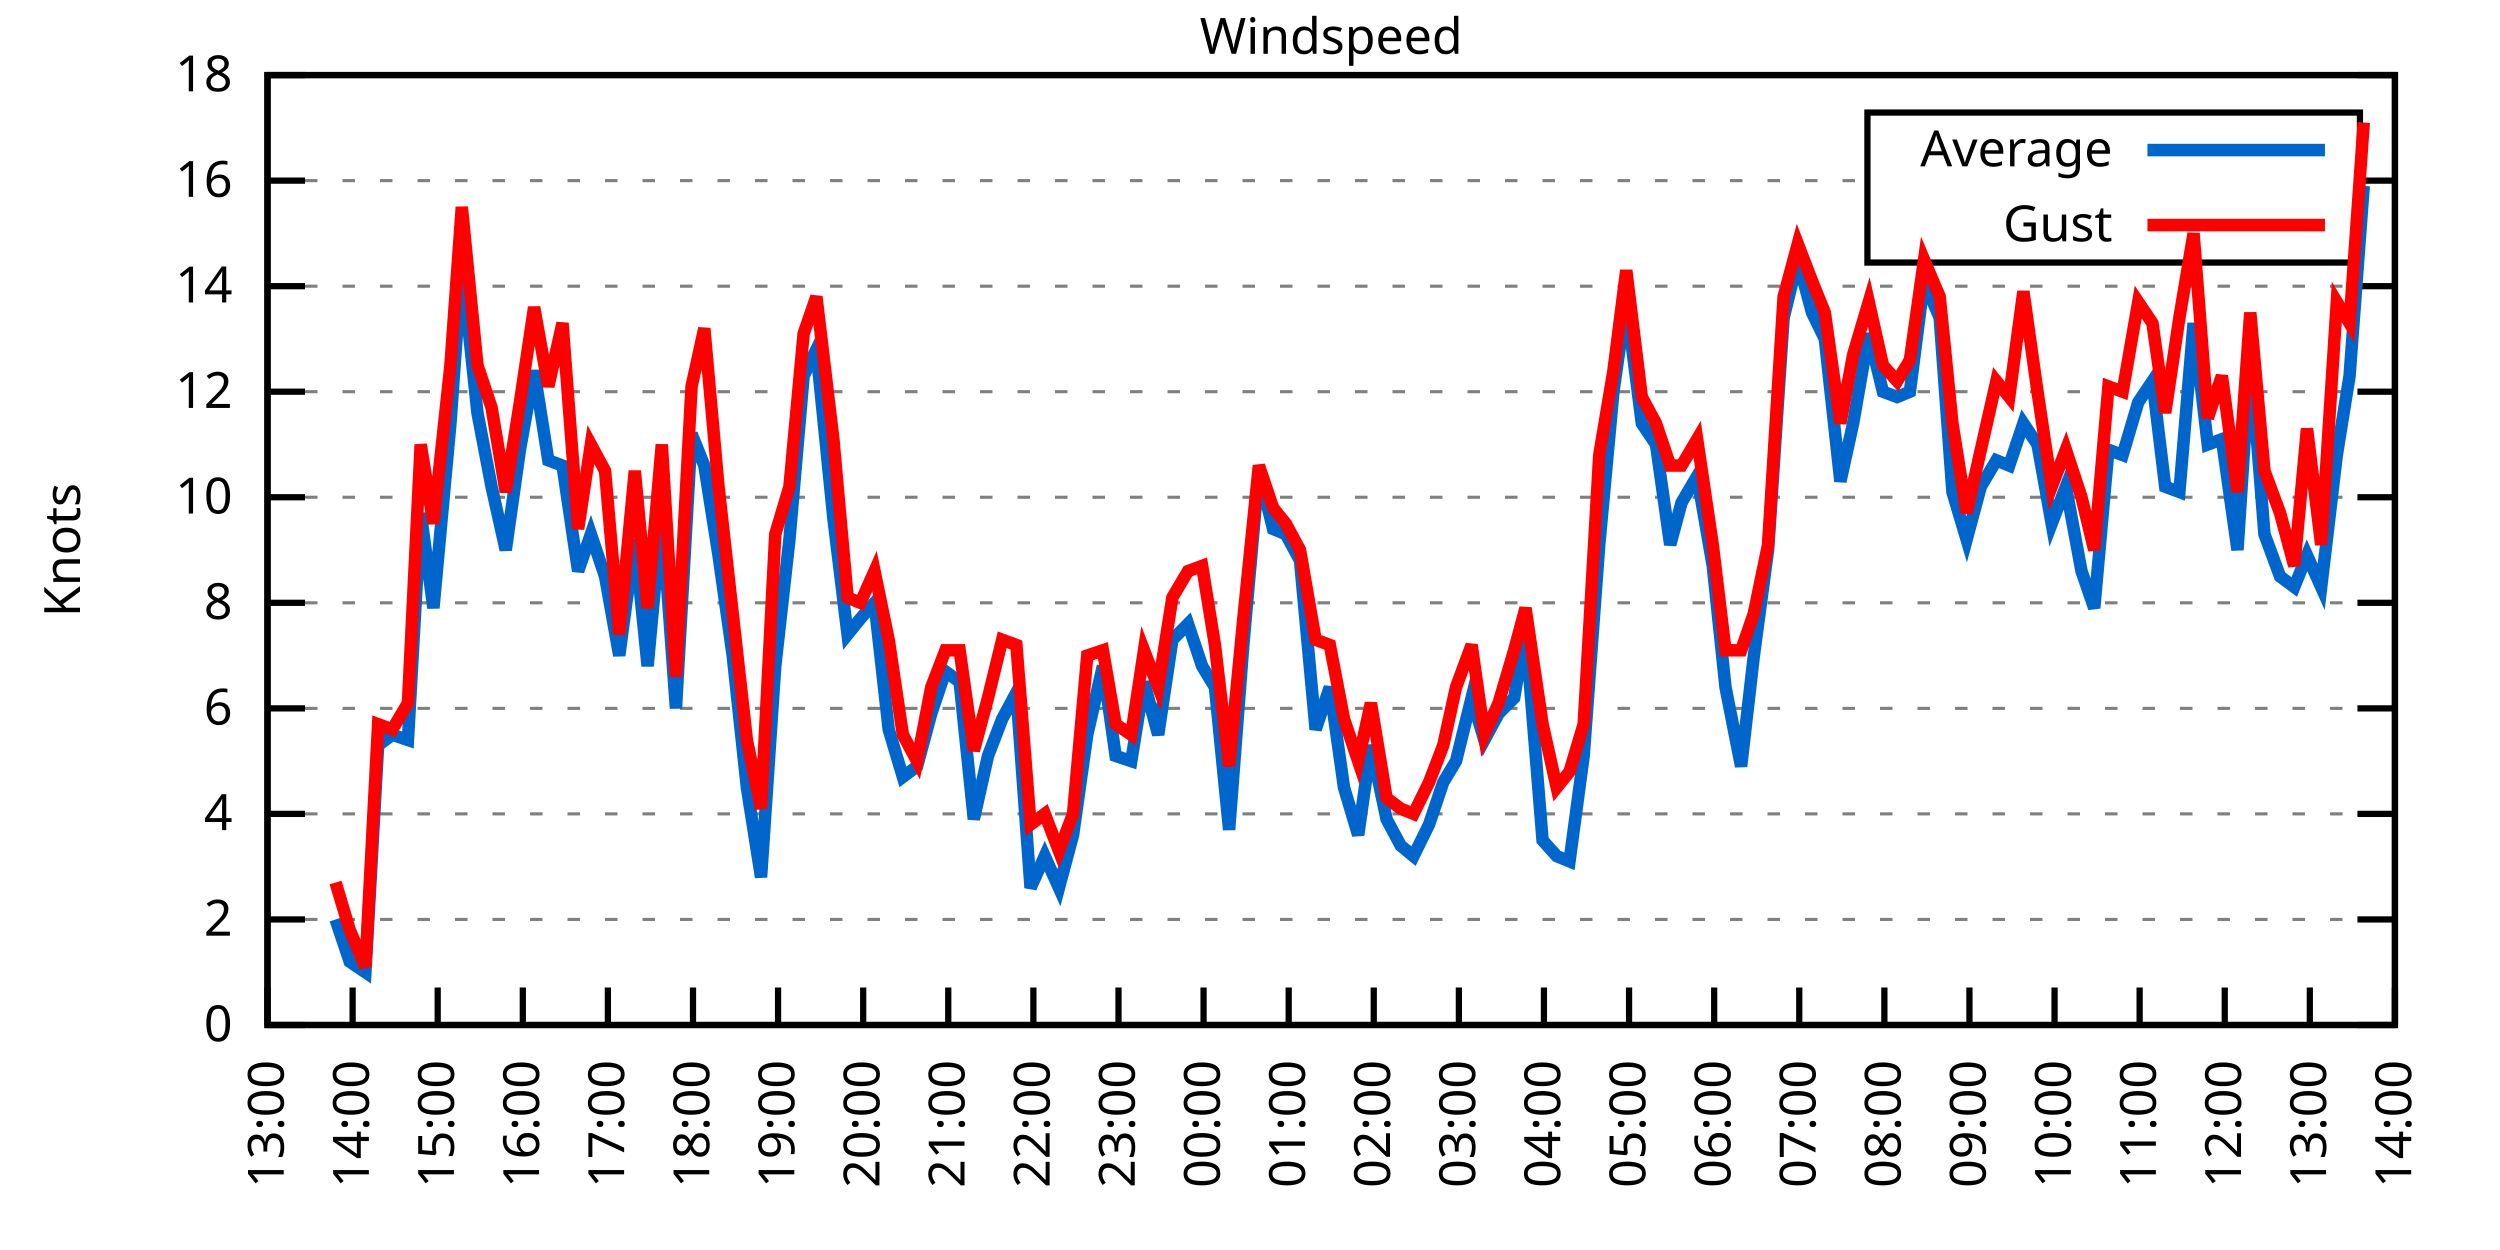
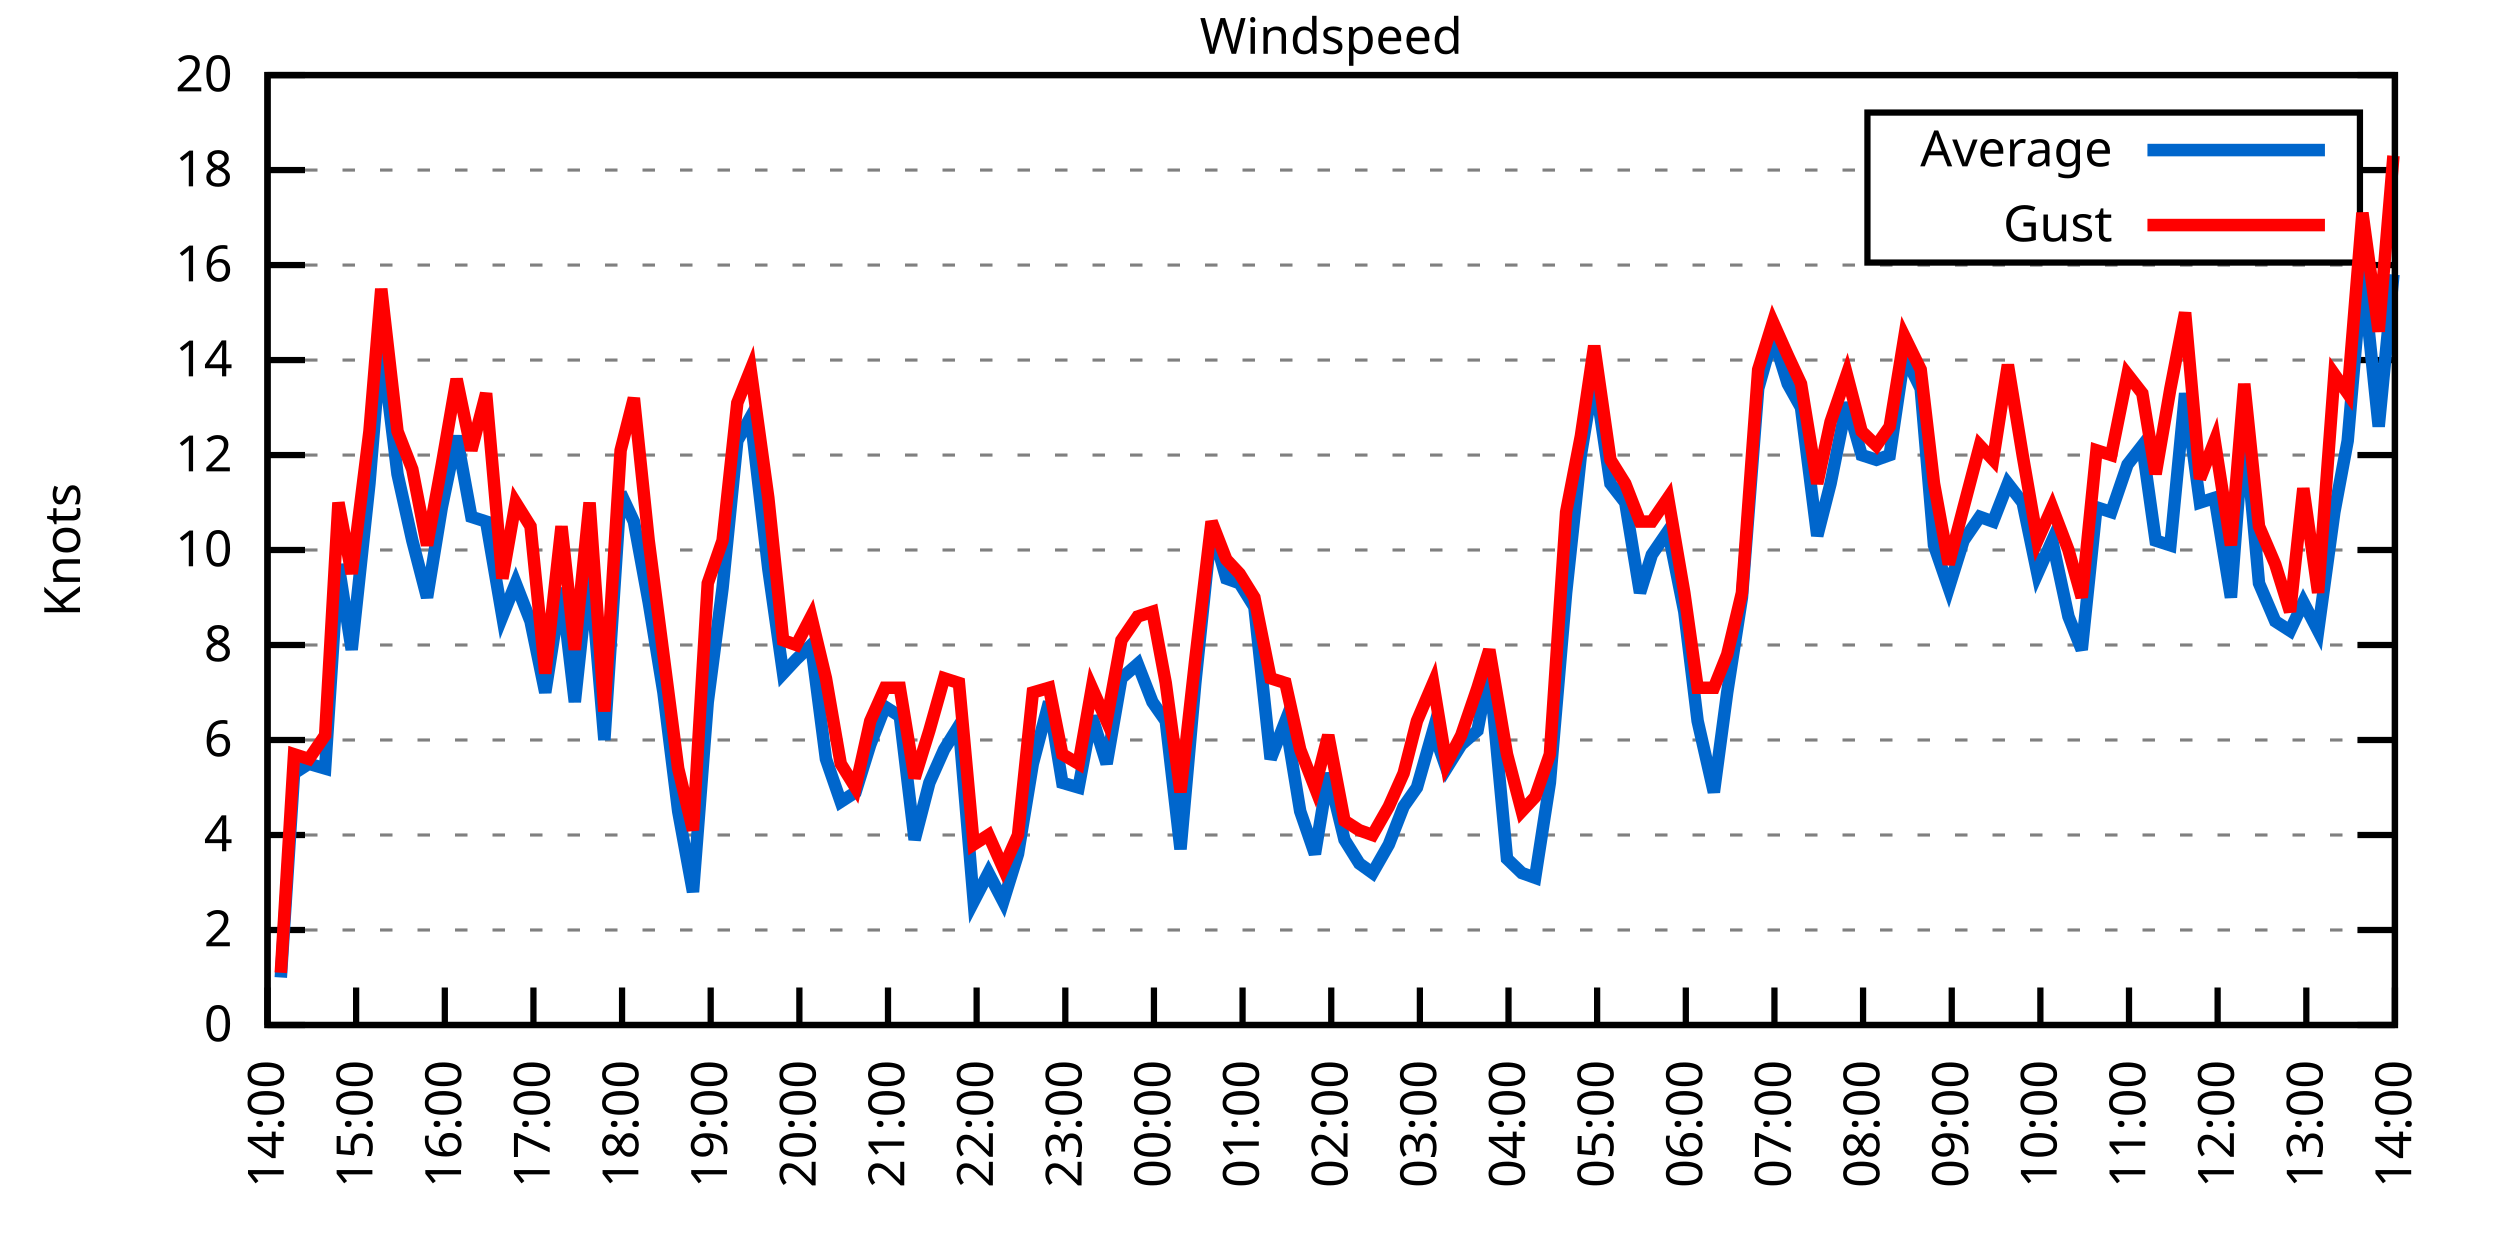
<svg xmlns="http://www.w3.org/2000/svg" xmlns:xlink="http://www.w3.org/1999/xlink" width="400" height="200" viewBox="0 0 400 200">
  <g id="gnuplot_canvas">
    <rect x="0" y="0" width="400" height="200" fill="none" />
    <defs>
      <circle id="gpDot" r="0.5" stroke-width="0.5" stroke="currentColor" />
      <path id="gpPt0" stroke-width="0.333" stroke="currentColor" d="M-1,0 h2 M0,-1 v2" />
      <path id="gpPt1" stroke-width="0.333" stroke="currentColor" d="M-1,-1 L1,1 M1,-1 L-1,1" />
      <path id="gpPt2" stroke-width="0.333" stroke="currentColor" d="M-1,0 L1,0 M0,-1 L0,1 M-1,-1 L1,1 M-1,1 L1,-1" />
      <rect id="gpPt3" stroke-width="0.333" stroke="currentColor" x="-1" y="-1" width="2" height="2" />
      <rect id="gpPt4" stroke-width="0.333" stroke="currentColor" fill="currentColor" x="-1" y="-1" width="2" height="2" />
      <circle id="gpPt5" stroke-width="0.333" stroke="currentColor" cx="0" cy="0" r="1" />
      <use xlink:href="#gpPt5" id="gpPt6" fill="currentColor" stroke="none" />
      <path id="gpPt7" stroke-width="0.333" stroke="currentColor" d="M0,-1.33 L-1.33,0.67 L1.33,0.67 z" />
      <use xlink:href="#gpPt7" id="gpPt8" fill="currentColor" stroke="none" />
      <use xlink:href="#gpPt7" id="gpPt9" stroke="currentColor" transform="rotate(180)" />
      <use xlink:href="#gpPt9" id="gpPt10" fill="currentColor" stroke="none" />
      <use xlink:href="#gpPt3" id="gpPt11" stroke="currentColor" transform="rotate(45)" />
      <use xlink:href="#gpPt11" id="gpPt12" fill="currentColor" stroke="none" />
      <path id="gpPt13" stroke-width="0.333" stroke="currentColor" d="M0,1.330 L1.265,0.411 L0.782,-1.067 L-0.782,-1.076 L-1.265,0.411 z" />
      <use xlink:href="#gpPt13" id="gpPt14" fill="currentColor" stroke="none" />
      <filter id="textbox" filterUnits="objectBoundingBox" x="0" y="0" height="1" width="1">
        <feFlood flood-color="white" flood-opacity="1" result="bgnd" />
        <feComposite in="SourceGraphic" in2="bgnd" operator="atop" />
      </filter>
      <filter id="greybox" filterUnits="objectBoundingBox" x="0" y="0" height="1" width="1">
        <feFlood flood-color="lightgrey" flood-opacity="1" result="grey" />
        <feComposite in="SourceGraphic" in2="grey" operator="atop" />
      </filter>
    </defs>
    <g fill="none" color="white" stroke="currentColor" stroke-width="1.00" stroke-linecap="butt" stroke-linejoin="miter">
</g>
    <g fill="none" color="black" stroke="currentColor" stroke-width="1.00" stroke-linecap="butt" stroke-linejoin="miter">
      <g stroke="none" shape-rendering="crispEdges">
        <polygon fill="rgb(255, 255, 255)" points="42.80,164.00 383.18,164.00 383.18,12.02 42.80,12.02 " />
      </g>
    </g>
    <g fill="none" color="black" stroke="currentColor" stroke-width="1.00" stroke-linecap="butt" stroke-linejoin="miter">
</g>
    <g fill="none" color="black" stroke="black" stroke-width="0.50" stroke-linecap="butt" stroke-linejoin="miter">
</g>
    <g fill="none" color="gray" stroke="currentColor" stroke-width="0.50" stroke-linecap="butt" stroke-linejoin="miter">
      <path stroke="gray" stroke-dasharray="2,4" class="gridline" d="M42.80,164.00 L383.19,164.00  " />
    </g>
    <g fill="none" color="gray" stroke="gray" stroke-width="1.00" stroke-linecap="butt" stroke-linejoin="miter">
</g>
    <g fill="none" color="black" stroke="currentColor" stroke-width="1.00" stroke-linecap="butt" stroke-linejoin="miter">
      <path stroke="black" d="M42.80,164.00 L48.80,164.00 M383.19,164.00 L377.19,164.00  " />
      <g transform="translate(37.20,166.60)" stroke="none" fill="black" font-family="Sans" font-size="8.00" text-anchor="end">
        <text>
          <tspan font-family="Sans"> 0</tspan>
        </text>
      </g>
    </g>
    <g fill="none" color="black" stroke="currentColor" stroke-width="1.00" stroke-linecap="butt" stroke-linejoin="miter">
</g>
    <g fill="none" color="black" stroke="black" stroke-width="0.50" stroke-linecap="butt" stroke-linejoin="miter">
</g>
    <g fill="none" color="gray" stroke="currentColor" stroke-width="0.50" stroke-linecap="butt" stroke-linejoin="miter">
-       <path stroke="gray" stroke-dasharray="2,4" class="gridline" d="M42.80,147.11 L383.19,147.11  " />
-     </g>
-     <g fill="none" color="gray" stroke="gray" stroke-width="1.00" stroke-linecap="butt" stroke-linejoin="miter">
- </g>
-     <g fill="none" color="black" stroke="currentColor" stroke-width="1.00" stroke-linecap="butt" stroke-linejoin="miter">
-       <path stroke="black" d="M42.80,147.11 L48.80,147.11 M383.19,147.11 L377.19,147.11  " />
-       <g transform="translate(37.20,149.71)" stroke="none" fill="black" font-family="Sans" font-size="8.00" text-anchor="end">
+       <path stroke="gray" stroke-dasharray="2,4" class="gridline" d="M42.80,148.80 L383.19,148.80  " />
+     </g>
+     <g fill="none" color="gray" stroke="gray" stroke-width="1.00" stroke-linecap="butt" stroke-linejoin="miter">
+ </g>
+     <g fill="none" color="black" stroke="currentColor" stroke-width="1.00" stroke-linecap="butt" stroke-linejoin="miter">
+       <path stroke="black" d="M42.80,148.80 L48.80,148.80 M383.19,148.80 L377.19,148.80  " />
+       <g transform="translate(37.20,151.40)" stroke="none" fill="black" font-family="Sans" font-size="8.00" text-anchor="end">
        <text>
          <tspan font-family="Sans"> 2</tspan>
        </text>
      </g>
    </g>
    <g fill="none" color="black" stroke="currentColor" stroke-width="1.00" stroke-linecap="butt" stroke-linejoin="miter">
</g>
    <g fill="none" color="black" stroke="black" stroke-width="0.50" stroke-linecap="butt" stroke-linejoin="miter">
</g>
    <g fill="none" color="gray" stroke="currentColor" stroke-width="0.50" stroke-linecap="butt" stroke-linejoin="miter">
-       <path stroke="gray" stroke-dasharray="2,4" class="gridline" d="M42.80,130.22 L383.19,130.22  " />
-     </g>
-     <g fill="none" color="gray" stroke="gray" stroke-width="1.00" stroke-linecap="butt" stroke-linejoin="miter">
- </g>
-     <g fill="none" color="black" stroke="currentColor" stroke-width="1.00" stroke-linecap="butt" stroke-linejoin="miter">
-       <path stroke="black" d="M42.80,130.22 L48.80,130.22 M383.19,130.22 L377.19,130.22  " />
-       <g transform="translate(37.20,132.82)" stroke="none" fill="black" font-family="Sans" font-size="8.00" text-anchor="end">
+       <path stroke="gray" stroke-dasharray="2,4" class="gridline" d="M42.80,133.60 L383.19,133.60  " />
+     </g>
+     <g fill="none" color="gray" stroke="gray" stroke-width="1.00" stroke-linecap="butt" stroke-linejoin="miter">
+ </g>
+     <g fill="none" color="black" stroke="currentColor" stroke-width="1.00" stroke-linecap="butt" stroke-linejoin="miter">
+       <path stroke="black" d="M42.80,133.60 L48.80,133.60 M383.19,133.60 L377.19,133.60  " />
+       <g transform="translate(37.20,136.20)" stroke="none" fill="black" font-family="Sans" font-size="8.00" text-anchor="end">
        <text>
          <tspan font-family="Sans"> 4</tspan>
        </text>
      </g>
    </g>
    <g fill="none" color="black" stroke="currentColor" stroke-width="1.00" stroke-linecap="butt" stroke-linejoin="miter">
</g>
    <g fill="none" color="black" stroke="black" stroke-width="0.50" stroke-linecap="butt" stroke-linejoin="miter">
</g>
    <g fill="none" color="gray" stroke="currentColor" stroke-width="0.50" stroke-linecap="butt" stroke-linejoin="miter">
-       <path stroke="gray" stroke-dasharray="2,4" class="gridline" d="M42.80,113.34 L383.19,113.34  " />
-     </g>
-     <g fill="none" color="gray" stroke="gray" stroke-width="1.00" stroke-linecap="butt" stroke-linejoin="miter">
- </g>
-     <g fill="none" color="black" stroke="currentColor" stroke-width="1.00" stroke-linecap="butt" stroke-linejoin="miter">
-       <path stroke="black" d="M42.80,113.34 L48.80,113.34 M383.19,113.34 L377.19,113.34  " />
-       <g transform="translate(37.20,115.94)" stroke="none" fill="black" font-family="Sans" font-size="8.00" text-anchor="end">
+       <path stroke="gray" stroke-dasharray="2,4" class="gridline" d="M42.80,118.40 L383.19,118.40  " />
+     </g>
+     <g fill="none" color="gray" stroke="gray" stroke-width="1.00" stroke-linecap="butt" stroke-linejoin="miter">
+ </g>
+     <g fill="none" color="black" stroke="currentColor" stroke-width="1.00" stroke-linecap="butt" stroke-linejoin="miter">
+       <path stroke="black" d="M42.80,118.40 L48.80,118.40 M383.19,118.40 L377.19,118.40  " />
+       <g transform="translate(37.20,121.00)" stroke="none" fill="black" font-family="Sans" font-size="8.00" text-anchor="end">
        <text>
          <tspan font-family="Sans"> 6</tspan>
        </text>
      </g>
    </g>
    <g fill="none" color="black" stroke="currentColor" stroke-width="1.00" stroke-linecap="butt" stroke-linejoin="miter">
</g>
    <g fill="none" color="black" stroke="black" stroke-width="0.50" stroke-linecap="butt" stroke-linejoin="miter">
</g>
    <g fill="none" color="gray" stroke="currentColor" stroke-width="0.50" stroke-linecap="butt" stroke-linejoin="miter">
-       <path stroke="gray" stroke-dasharray="2,4" class="gridline" d="M42.80,96.45 L383.19,96.45  " />
-     </g>
-     <g fill="none" color="gray" stroke="gray" stroke-width="1.00" stroke-linecap="butt" stroke-linejoin="miter">
- </g>
-     <g fill="none" color="black" stroke="currentColor" stroke-width="1.00" stroke-linecap="butt" stroke-linejoin="miter">
-       <path stroke="black" d="M42.80,96.45 L48.80,96.45 M383.19,96.45 L377.19,96.45  " />
-       <g transform="translate(37.20,99.05)" stroke="none" fill="black" font-family="Sans" font-size="8.00" text-anchor="end">
+       <path stroke="gray" stroke-dasharray="2,4" class="gridline" d="M42.80,103.20 L383.19,103.20  " />
+     </g>
+     <g fill="none" color="gray" stroke="gray" stroke-width="1.00" stroke-linecap="butt" stroke-linejoin="miter">
+ </g>
+     <g fill="none" color="black" stroke="currentColor" stroke-width="1.00" stroke-linecap="butt" stroke-linejoin="miter">
+       <path stroke="black" d="M42.80,103.20 L48.80,103.20 M383.19,103.20 L377.19,103.20  " />
+       <g transform="translate(37.20,105.80)" stroke="none" fill="black" font-family="Sans" font-size="8.00" text-anchor="end">
        <text>
          <tspan font-family="Sans"> 8</tspan>
        </text>
      </g>
    </g>
    <g fill="none" color="black" stroke="currentColor" stroke-width="1.00" stroke-linecap="butt" stroke-linejoin="miter">
</g>
    <g fill="none" color="black" stroke="black" stroke-width="0.50" stroke-linecap="butt" stroke-linejoin="miter">
</g>
    <g fill="none" color="gray" stroke="currentColor" stroke-width="0.50" stroke-linecap="butt" stroke-linejoin="miter">
-       <path stroke="gray" stroke-dasharray="2,4" class="gridline" d="M42.80,79.56 L383.19,79.56  " />
-     </g>
-     <g fill="none" color="gray" stroke="gray" stroke-width="1.00" stroke-linecap="butt" stroke-linejoin="miter">
- </g>
-     <g fill="none" color="black" stroke="currentColor" stroke-width="1.00" stroke-linecap="butt" stroke-linejoin="miter">
-       <path stroke="black" d="M42.80,79.56 L48.80,79.56 M383.19,79.56 L377.19,79.56  " />
-       <g transform="translate(37.20,82.16)" stroke="none" fill="black" font-family="Sans" font-size="8.00" text-anchor="end">
+       <path stroke="gray" stroke-dasharray="2,4" class="gridline" d="M42.80,88.00 L383.19,88.00  " />
+     </g>
+     <g fill="none" color="gray" stroke="gray" stroke-width="1.00" stroke-linecap="butt" stroke-linejoin="miter">
+ </g>
+     <g fill="none" color="black" stroke="currentColor" stroke-width="1.00" stroke-linecap="butt" stroke-linejoin="miter">
+       <path stroke="black" d="M42.80,88.00 L48.80,88.00 M383.19,88.00 L377.19,88.00  " />
+       <g transform="translate(37.20,90.60)" stroke="none" fill="black" font-family="Sans" font-size="8.00" text-anchor="end">
        <text>
          <tspan font-family="Sans"> 10</tspan>
        </text>
      </g>
    </g>
    <g fill="none" color="black" stroke="currentColor" stroke-width="1.00" stroke-linecap="butt" stroke-linejoin="miter">
</g>
    <g fill="none" color="black" stroke="black" stroke-width="0.50" stroke-linecap="butt" stroke-linejoin="miter">
</g>
    <g fill="none" color="gray" stroke="currentColor" stroke-width="0.50" stroke-linecap="butt" stroke-linejoin="miter">
-       <path stroke="gray" stroke-dasharray="2,4" class="gridline" d="M42.80,62.67 L383.19,62.67  " />
-     </g>
-     <g fill="none" color="gray" stroke="gray" stroke-width="1.00" stroke-linecap="butt" stroke-linejoin="miter">
- </g>
-     <g fill="none" color="black" stroke="currentColor" stroke-width="1.00" stroke-linecap="butt" stroke-linejoin="miter">
-       <path stroke="black" d="M42.80,62.67 L48.80,62.67 M383.19,62.67 L377.19,62.67  " />
-       <g transform="translate(37.20,65.27)" stroke="none" fill="black" font-family="Sans" font-size="8.00" text-anchor="end">
+       <path stroke="gray" stroke-dasharray="2,4" class="gridline" d="M42.80,72.81 L383.19,72.81  " />
+     </g>
+     <g fill="none" color="gray" stroke="gray" stroke-width="1.00" stroke-linecap="butt" stroke-linejoin="miter">
+ </g>
+     <g fill="none" color="black" stroke="currentColor" stroke-width="1.00" stroke-linecap="butt" stroke-linejoin="miter">
+       <path stroke="black" d="M42.80,72.81 L48.80,72.81 M383.19,72.81 L377.19,72.81  " />
+       <g transform="translate(37.20,75.41)" stroke="none" fill="black" font-family="Sans" font-size="8.00" text-anchor="end">
        <text>
          <tspan font-family="Sans"> 12</tspan>
        </text>
      </g>
    </g>
    <g fill="none" color="black" stroke="currentColor" stroke-width="1.00" stroke-linecap="butt" stroke-linejoin="miter">
</g>
    <g fill="none" color="black" stroke="black" stroke-width="0.50" stroke-linecap="butt" stroke-linejoin="miter">
</g>
    <g fill="none" color="gray" stroke="currentColor" stroke-width="0.50" stroke-linecap="butt" stroke-linejoin="miter">
-       <path stroke="gray" stroke-dasharray="2,4" class="gridline" d="M42.80,45.79 L383.19,45.79  " />
-     </g>
-     <g fill="none" color="gray" stroke="gray" stroke-width="1.00" stroke-linecap="butt" stroke-linejoin="miter">
- </g>
-     <g fill="none" color="black" stroke="currentColor" stroke-width="1.00" stroke-linecap="butt" stroke-linejoin="miter">
-       <path stroke="black" d="M42.80,45.79 L48.80,45.79 M383.19,45.79 L377.19,45.79  " />
-       <g transform="translate(37.20,48.39)" stroke="none" fill="black" font-family="Sans" font-size="8.00" text-anchor="end">
+       <path stroke="gray" stroke-dasharray="2,4" class="gridline" d="M42.80,57.61 L383.19,57.61  " />
+     </g>
+     <g fill="none" color="gray" stroke="gray" stroke-width="1.00" stroke-linecap="butt" stroke-linejoin="miter">
+ </g>
+     <g fill="none" color="black" stroke="currentColor" stroke-width="1.00" stroke-linecap="butt" stroke-linejoin="miter">
+       <path stroke="black" d="M42.80,57.61 L48.80,57.61 M383.19,57.61 L377.19,57.61  " />
+       <g transform="translate(37.20,60.21)" stroke="none" fill="black" font-family="Sans" font-size="8.00" text-anchor="end">
        <text>
          <tspan font-family="Sans"> 14</tspan>
        </text>
      </g>
    </g>
    <g fill="none" color="black" stroke="currentColor" stroke-width="1.00" stroke-linecap="butt" stroke-linejoin="miter">
</g>
    <g fill="none" color="black" stroke="black" stroke-width="0.50" stroke-linecap="butt" stroke-linejoin="miter">
</g>
    <g fill="none" color="gray" stroke="currentColor" stroke-width="0.50" stroke-linecap="butt" stroke-linejoin="miter">
-       <path stroke="gray" stroke-dasharray="2,4" class="gridline" d="M42.80,28.90 L298.79,28.90 M377.59,28.90 L383.19,28.90  " />
-     </g>
-     <g fill="none" color="gray" stroke="gray" stroke-width="1.00" stroke-linecap="butt" stroke-linejoin="miter">
- </g>
-     <g fill="none" color="black" stroke="currentColor" stroke-width="1.00" stroke-linecap="butt" stroke-linejoin="miter">
-       <path stroke="black" d="M42.80,28.90 L48.80,28.90 M383.19,28.90 L377.19,28.90  " />
-       <g transform="translate(37.20,31.50)" stroke="none" fill="black" font-family="Sans" font-size="8.00" text-anchor="end">
+       <path stroke="gray" stroke-dasharray="2,4" class="gridline" d="M42.80,42.41 L383.19,42.41  " />
+     </g>
+     <g fill="none" color="gray" stroke="gray" stroke-width="1.00" stroke-linecap="butt" stroke-linejoin="miter">
+ </g>
+     <g fill="none" color="black" stroke="currentColor" stroke-width="1.00" stroke-linecap="butt" stroke-linejoin="miter">
+       <path stroke="black" d="M42.80,42.41 L48.80,42.41 M383.19,42.41 L377.19,42.41  " />
+       <g transform="translate(37.20,45.01)" stroke="none" fill="black" font-family="Sans" font-size="8.00" text-anchor="end">
        <text>
          <tspan font-family="Sans"> 16</tspan>
+         </text>
+       </g>
+     </g>
+     <g fill="none" color="black" stroke="currentColor" stroke-width="1.00" stroke-linecap="butt" stroke-linejoin="miter">
+ </g>
+     <g fill="none" color="black" stroke="black" stroke-width="0.50" stroke-linecap="butt" stroke-linejoin="miter">
+ </g>
+     <g fill="none" color="gray" stroke="currentColor" stroke-width="0.50" stroke-linecap="butt" stroke-linejoin="miter">
+       <path stroke="gray" stroke-dasharray="2,4" class="gridline" d="M42.80,27.21 L298.79,27.21 M377.59,27.21 L383.19,27.21  " />
+     </g>
+     <g fill="none" color="gray" stroke="gray" stroke-width="1.00" stroke-linecap="butt" stroke-linejoin="miter">
+ </g>
+     <g fill="none" color="black" stroke="currentColor" stroke-width="1.00" stroke-linecap="butt" stroke-linejoin="miter">
+       <path stroke="black" d="M42.80,27.21 L48.80,27.21 M383.19,27.21 L377.19,27.21  " />
+       <g transform="translate(37.20,29.81)" stroke="none" fill="black" font-family="Sans" font-size="8.00" text-anchor="end">
+         <text>
+           <tspan font-family="Sans"> 18</tspan>
        </text>
      </g>
    </g>
    <g fill="none" color="black" stroke="currentColor" stroke-width="1.00" stroke-linecap="butt" stroke-linejoin="miter">
</g>
    <g fill="none" color="black" stroke="black" stroke-width="0.50" stroke-linecap="butt" stroke-linejoin="miter">
</g>
    <g fill="none" color="gray" stroke="currentColor" stroke-width="0.50" stroke-linecap="butt" stroke-linejoin="miter">
      <path stroke="gray" stroke-dasharray="2,4" class="gridline" d="M42.80,12.01 L383.19,12.01  " />
    </g>
    <g fill="none" color="gray" stroke="gray" stroke-width="1.00" stroke-linecap="butt" stroke-linejoin="miter">
</g>
    <g fill="none" color="black" stroke="currentColor" stroke-width="1.00" stroke-linecap="butt" stroke-linejoin="miter">
      <path stroke="black" d="M42.80,12.01 L48.80,12.01 M383.19,12.01 L377.19,12.01  " />
      <g transform="translate(37.20,14.61)" stroke="none" fill="black" font-family="Sans" font-size="8.00" text-anchor="end">
        <text>
-           <tspan font-family="Sans"> 18</tspan>
+           <tspan font-family="Sans"> 20</tspan>
        </text>
      </g>
    </g>
    <g fill="none" color="black" stroke="currentColor" stroke-width="1.00" stroke-linecap="butt" stroke-linejoin="miter">
      <path stroke="black" d="M42.80,164.00 L42.80,158.00  " />
      <g transform="translate(45.40,169.60) rotate(270.00)" stroke="none" fill="black" font-family="Sans" font-size="8.00" text-anchor="end">
        <text>
-           <tspan font-family="Sans">13:00</tspan>
-         </text>
-       </g>
-     </g>
-     <g fill="none" color="black" stroke="currentColor" stroke-width="1.00" stroke-linecap="butt" stroke-linejoin="miter">
-       <path stroke="black" d="M56.42,164.00 L56.42,158.00  " />
-       <g transform="translate(59.02,169.60) rotate(270.00)" stroke="none" fill="black" font-family="Sans" font-size="8.00" text-anchor="end">
-         <text>
          <tspan font-family="Sans">14:00</tspan>
        </text>
      </g>
    </g>
    <g fill="none" color="black" stroke="currentColor" stroke-width="1.00" stroke-linecap="butt" stroke-linejoin="miter">
-       <path stroke="black" d="M70.03,164.00 L70.03,158.00  " />
-       <g transform="translate(72.63,169.60) rotate(270.00)" stroke="none" fill="black" font-family="Sans" font-size="8.00" text-anchor="end">
+       <path stroke="black" d="M56.98,164.00 L56.98,158.00  " />
+       <g transform="translate(59.58,169.60) rotate(270.00)" stroke="none" fill="black" font-family="Sans" font-size="8.00" text-anchor="end">
        <text>
          <tspan font-family="Sans">15:00</tspan>
        </text>
      </g>
    </g>
    <g fill="none" color="black" stroke="currentColor" stroke-width="1.00" stroke-linecap="butt" stroke-linejoin="miter">
-       <path stroke="black" d="M83.65,164.00 L83.65,158.00  " />
-       <g transform="translate(86.25,169.60) rotate(270.00)" stroke="none" fill="black" font-family="Sans" font-size="8.00" text-anchor="end">
+       <path stroke="black" d="M71.17,164.00 L71.17,158.00  " />
+       <g transform="translate(73.77,169.60) rotate(270.00)" stroke="none" fill="black" font-family="Sans" font-size="8.00" text-anchor="end">
        <text>
          <tspan font-family="Sans">16:00</tspan>
        </text>
      </g>
    </g>
    <g fill="none" color="black" stroke="currentColor" stroke-width="1.00" stroke-linecap="butt" stroke-linejoin="miter">
-       <path stroke="black" d="M97.26,164.00 L97.26,158.00  " />
-       <g transform="translate(99.86,169.60) rotate(270.00)" stroke="none" fill="black" font-family="Sans" font-size="8.00" text-anchor="end">
+       <path stroke="black" d="M85.35,164.00 L85.35,158.00  " />
+       <g transform="translate(87.95,169.60) rotate(270.00)" stroke="none" fill="black" font-family="Sans" font-size="8.00" text-anchor="end">
        <text>
          <tspan font-family="Sans">17:00</tspan>
        </text>
      </g>
    </g>
    <g fill="none" color="black" stroke="currentColor" stroke-width="1.00" stroke-linecap="butt" stroke-linejoin="miter">
-       <path stroke="black" d="M110.88,164.00 L110.88,158.00  " />
-       <g transform="translate(113.48,169.60) rotate(270.00)" stroke="none" fill="black" font-family="Sans" font-size="8.00" text-anchor="end">
+       <path stroke="black" d="M99.53,164.00 L99.53,158.00  " />
+       <g transform="translate(102.13,169.60) rotate(270.00)" stroke="none" fill="black" font-family="Sans" font-size="8.00" text-anchor="end">
        <text>
          <tspan font-family="Sans">18:00</tspan>
        </text>
      </g>
    </g>
    <g fill="none" color="black" stroke="currentColor" stroke-width="1.00" stroke-linecap="butt" stroke-linejoin="miter">
-       <path stroke="black" d="M124.49,164.00 L124.49,158.00  " />
-       <g transform="translate(127.09,169.60) rotate(270.00)" stroke="none" fill="black" font-family="Sans" font-size="8.00" text-anchor="end">
+       <path stroke="black" d="M113.71,164.00 L113.71,158.00  " />
+       <g transform="translate(116.31,169.60) rotate(270.00)" stroke="none" fill="black" font-family="Sans" font-size="8.00" text-anchor="end">
        <text>
          <tspan font-family="Sans">19:00</tspan>
        </text>
      </g>
    </g>
    <g fill="none" color="black" stroke="currentColor" stroke-width="1.00" stroke-linecap="butt" stroke-linejoin="miter">
-       <path stroke="black" d="M138.11,164.00 L138.11,158.00  " />
-       <g transform="translate(140.71,169.60) rotate(270.00)" stroke="none" fill="black" font-family="Sans" font-size="8.00" text-anchor="end">
+       <path stroke="black" d="M127.90,164.00 L127.90,158.00  " />
+       <g transform="translate(130.50,169.60) rotate(270.00)" stroke="none" fill="black" font-family="Sans" font-size="8.00" text-anchor="end">
        <text>
          <tspan font-family="Sans">20:00</tspan>
        </text>
      </g>
    </g>
    <g fill="none" color="black" stroke="currentColor" stroke-width="1.00" stroke-linecap="butt" stroke-linejoin="miter">
-       <path stroke="black" d="M151.72,164.00 L151.72,158.00  " />
-       <g transform="translate(154.32,169.60) rotate(270.00)" stroke="none" fill="black" font-family="Sans" font-size="8.00" text-anchor="end">
+       <path stroke="black" d="M142.08,164.00 L142.08,158.00  " />
+       <g transform="translate(144.68,169.60) rotate(270.00)" stroke="none" fill="black" font-family="Sans" font-size="8.00" text-anchor="end">
        <text>
          <tspan font-family="Sans">21:00</tspan>
        </text>
      </g>
    </g>
    <g fill="none" color="black" stroke="currentColor" stroke-width="1.00" stroke-linecap="butt" stroke-linejoin="miter">
-       <path stroke="black" d="M165.34,164.00 L165.34,158.00  " />
-       <g transform="translate(167.94,169.60) rotate(270.00)" stroke="none" fill="black" font-family="Sans" font-size="8.00" text-anchor="end">
+       <path stroke="black" d="M156.26,164.00 L156.26,158.00  " />
+       <g transform="translate(158.86,169.60) rotate(270.00)" stroke="none" fill="black" font-family="Sans" font-size="8.00" text-anchor="end">
        <text>
          <tspan font-family="Sans">22:00</tspan>
        </text>
      </g>
    </g>
    <g fill="none" color="black" stroke="currentColor" stroke-width="1.00" stroke-linecap="butt" stroke-linejoin="miter">
-       <path stroke="black" d="M178.96,164.00 L178.96,158.00  " />
-       <g transform="translate(181.56,169.60) rotate(270.00)" stroke="none" fill="black" font-family="Sans" font-size="8.00" text-anchor="end">
+       <path stroke="black" d="M170.45,164.00 L170.45,158.00  " />
+       <g transform="translate(173.05,169.60) rotate(270.00)" stroke="none" fill="black" font-family="Sans" font-size="8.00" text-anchor="end">
        <text>
          <tspan font-family="Sans">23:00</tspan>
        </text>
      </g>
    </g>
    <g fill="none" color="black" stroke="currentColor" stroke-width="1.00" stroke-linecap="butt" stroke-linejoin="miter">
-       <path stroke="black" d="M192.57,164.00 L192.57,158.00  " />
-       <g transform="translate(195.17,169.60) rotate(270.00)" stroke="none" fill="black" font-family="Sans" font-size="8.00" text-anchor="end">
+       <path stroke="black" d="M184.63,164.00 L184.63,158.00  " />
+       <g transform="translate(187.23,169.60) rotate(270.00)" stroke="none" fill="black" font-family="Sans" font-size="8.00" text-anchor="end">
        <text>
          <tspan font-family="Sans">00:00</tspan>
        </text>
      </g>
    </g>
    <g fill="none" color="black" stroke="currentColor" stroke-width="1.00" stroke-linecap="butt" stroke-linejoin="miter">
-       <path stroke="black" d="M206.19,164.00 L206.19,158.00  " />
-       <g transform="translate(208.79,169.60) rotate(270.00)" stroke="none" fill="black" font-family="Sans" font-size="8.00" text-anchor="end">
+       <path stroke="black" d="M198.81,164.00 L198.81,158.00  " />
+       <g transform="translate(201.41,169.60) rotate(270.00)" stroke="none" fill="black" font-family="Sans" font-size="8.00" text-anchor="end">
        <text>
          <tspan font-family="Sans">01:00</tspan>
        </text>
      </g>
    </g>
    <g fill="none" color="black" stroke="currentColor" stroke-width="1.00" stroke-linecap="butt" stroke-linejoin="miter">
-       <path stroke="black" d="M219.80,164.00 L219.80,158.00  " />
-       <g transform="translate(222.40,169.60) rotate(270.00)" stroke="none" fill="black" font-family="Sans" font-size="8.00" text-anchor="end">
+       <path stroke="black" d="M213.00,164.00 L213.00,158.00  " />
+       <g transform="translate(215.60,169.60) rotate(270.00)" stroke="none" fill="black" font-family="Sans" font-size="8.00" text-anchor="end">
        <text>
          <tspan font-family="Sans">02:00</tspan>
        </text>
      </g>
    </g>
    <g fill="none" color="black" stroke="currentColor" stroke-width="1.00" stroke-linecap="butt" stroke-linejoin="miter">
-       <path stroke="black" d="M233.42,164.00 L233.42,158.00  " />
-       <g transform="translate(236.02,169.60) rotate(270.00)" stroke="none" fill="black" font-family="Sans" font-size="8.00" text-anchor="end">
+       <path stroke="black" d="M227.18,164.00 L227.18,158.00  " />
+       <g transform="translate(229.78,169.60) rotate(270.00)" stroke="none" fill="black" font-family="Sans" font-size="8.00" text-anchor="end">
        <text>
          <tspan font-family="Sans">03:00</tspan>
        </text>
      </g>
    </g>
    <g fill="none" color="black" stroke="currentColor" stroke-width="1.00" stroke-linecap="butt" stroke-linejoin="miter">
-       <path stroke="black" d="M247.03,164.00 L247.03,158.00  " />
-       <g transform="translate(249.63,169.60) rotate(270.00)" stroke="none" fill="black" font-family="Sans" font-size="8.00" text-anchor="end">
+       <path stroke="black" d="M241.36,164.00 L241.36,158.00  " />
+       <g transform="translate(243.96,169.60) rotate(270.00)" stroke="none" fill="black" font-family="Sans" font-size="8.00" text-anchor="end">
        <text>
          <tspan font-family="Sans">04:00</tspan>
        </text>
      </g>
    </g>
    <g fill="none" color="black" stroke="currentColor" stroke-width="1.00" stroke-linecap="butt" stroke-linejoin="miter">
-       <path stroke="black" d="M260.65,164.00 L260.65,158.00  " />
-       <g transform="translate(263.25,169.60) rotate(270.00)" stroke="none" fill="black" font-family="Sans" font-size="8.00" text-anchor="end">
+       <path stroke="black" d="M255.54,164.00 L255.54,158.00  " />
+       <g transform="translate(258.14,169.60) rotate(270.00)" stroke="none" fill="black" font-family="Sans" font-size="8.00" text-anchor="end">
        <text>
          <tspan font-family="Sans">05:00</tspan>
        </text>
      </g>
    </g>
    <g fill="none" color="black" stroke="currentColor" stroke-width="1.00" stroke-linecap="butt" stroke-linejoin="miter">
-       <path stroke="black" d="M274.27,164.00 L274.27,158.00  " />
-       <g transform="translate(276.87,169.60) rotate(270.00)" stroke="none" fill="black" font-family="Sans" font-size="8.00" text-anchor="end">
+       <path stroke="black" d="M269.73,164.00 L269.73,158.00  " />
+       <g transform="translate(272.33,169.60) rotate(270.00)" stroke="none" fill="black" font-family="Sans" font-size="8.00" text-anchor="end">
        <text>
          <tspan font-family="Sans">06:00</tspan>
        </text>
      </g>
    </g>
    <g fill="none" color="black" stroke="currentColor" stroke-width="1.00" stroke-linecap="butt" stroke-linejoin="miter">
-       <path stroke="black" d="M287.88,164.00 L287.88,158.00  " />
-       <g transform="translate(290.48,169.60) rotate(270.00)" stroke="none" fill="black" font-family="Sans" font-size="8.00" text-anchor="end">
+       <path stroke="black" d="M283.91,164.00 L283.91,158.00  " />
+       <g transform="translate(286.51,169.60) rotate(270.00)" stroke="none" fill="black" font-family="Sans" font-size="8.00" text-anchor="end">
        <text>
          <tspan font-family="Sans">07:00</tspan>
        </text>
      </g>
    </g>
    <g fill="none" color="black" stroke="currentColor" stroke-width="1.00" stroke-linecap="butt" stroke-linejoin="miter">
-       <path stroke="black" d="M301.50,164.00 L301.50,158.00  " />
-       <g transform="translate(304.10,169.60) rotate(270.00)" stroke="none" fill="black" font-family="Sans" font-size="8.00" text-anchor="end">
+       <path stroke="black" d="M298.09,164.00 L298.09,158.00  " />
+       <g transform="translate(300.69,169.60) rotate(270.00)" stroke="none" fill="black" font-family="Sans" font-size="8.00" text-anchor="end">
        <text>
          <tspan font-family="Sans">08:00</tspan>
        </text>
      </g>
    </g>
    <g fill="none" color="black" stroke="currentColor" stroke-width="1.00" stroke-linecap="butt" stroke-linejoin="miter">
-       <path stroke="black" d="M315.11,164.00 L315.11,158.00  " />
-       <g transform="translate(317.71,169.60) rotate(270.00)" stroke="none" fill="black" font-family="Sans" font-size="8.00" text-anchor="end">
+       <path stroke="black" d="M312.28,164.00 L312.28,158.00  " />
+       <g transform="translate(314.88,169.60) rotate(270.00)" stroke="none" fill="black" font-family="Sans" font-size="8.00" text-anchor="end">
        <text>
          <tspan font-family="Sans">09:00</tspan>
        </text>
      </g>
    </g>
    <g fill="none" color="black" stroke="currentColor" stroke-width="1.00" stroke-linecap="butt" stroke-linejoin="miter">
-       <path stroke="black" d="M328.73,164.00 L328.73,158.00  " />
-       <g transform="translate(331.33,169.60) rotate(270.00)" stroke="none" fill="black" font-family="Sans" font-size="8.00" text-anchor="end">
+       <path stroke="black" d="M326.46,164.00 L326.46,158.00  " />
+       <g transform="translate(329.06,169.60) rotate(270.00)" stroke="none" fill="black" font-family="Sans" font-size="8.00" text-anchor="end">
        <text>
          <tspan font-family="Sans">10:00</tspan>
        </text>
      </g>
    </g>
    <g fill="none" color="black" stroke="currentColor" stroke-width="1.00" stroke-linecap="butt" stroke-linejoin="miter">
-       <path stroke="black" d="M342.34,164.00 L342.34,158.00  " />
-       <g transform="translate(344.94,169.60) rotate(270.00)" stroke="none" fill="black" font-family="Sans" font-size="8.00" text-anchor="end">
+       <path stroke="black" d="M340.64,164.00 L340.64,158.00  " />
+       <g transform="translate(343.24,169.60) rotate(270.00)" stroke="none" fill="black" font-family="Sans" font-size="8.00" text-anchor="end">
        <text>
          <tspan font-family="Sans">11:00</tspan>
        </text>
      </g>
    </g>
    <g fill="none" color="black" stroke="currentColor" stroke-width="1.00" stroke-linecap="butt" stroke-linejoin="miter">
-       <path stroke="black" d="M355.96,164.00 L355.96,158.00  " />
-       <g transform="translate(358.56,169.60) rotate(270.00)" stroke="none" fill="black" font-family="Sans" font-size="8.00" text-anchor="end">
+       <path stroke="black" d="M354.82,164.00 L354.82,158.00  " />
+       <g transform="translate(357.42,169.60) rotate(270.00)" stroke="none" fill="black" font-family="Sans" font-size="8.00" text-anchor="end">
        <text>
          <tspan font-family="Sans">12:00</tspan>
        </text>
      </g>
    </g>
    <g fill="none" color="black" stroke="currentColor" stroke-width="1.00" stroke-linecap="butt" stroke-linejoin="miter">
-       <path stroke="black" d="M369.57,164.00 L369.57,158.00  " />
-       <g transform="translate(372.17,169.60) rotate(270.00)" stroke="none" fill="black" font-family="Sans" font-size="8.00" text-anchor="end">
+       <path stroke="black" d="M369.01,164.00 L369.01,158.00  " />
+       <g transform="translate(371.61,169.60) rotate(270.00)" stroke="none" fill="black" font-family="Sans" font-size="8.00" text-anchor="end">
        <text>
          <tspan font-family="Sans">13:00</tspan>
        </text>
      </g>
    </g>
    <g fill="none" color="black" stroke="currentColor" stroke-width="1.00" stroke-linecap="butt" stroke-linejoin="miter">
      <path stroke="black" d="M383.19,164.00 L383.19,158.00  " />
      <g transform="translate(385.79,169.60) rotate(270.00)" stroke="none" fill="black" font-family="Sans" font-size="8.00" text-anchor="end">
        <text>
          <tspan font-family="Sans">14:00</tspan>
        </text>
      </g>
    </g>
    <g fill="none" color="black" stroke="currentColor" stroke-width="1.00" stroke-linecap="butt" stroke-linejoin="miter">
</g>
    <g fill="none" color="black" stroke="currentColor" stroke-width="1.00" stroke-linecap="butt" stroke-linejoin="miter">
      <path stroke="black" d="M42.80,12.01 L42.80,164.00 L383.19,164.00 L383.19,12.01 L42.80,12.01 Z  " />
    </g>
    <g fill="none" color="black" stroke="currentColor" stroke-width="1.00" stroke-linecap="butt" stroke-linejoin="miter">
</g>
    <g fill="none" color="black" stroke="currentColor" stroke-width="1.00" stroke-linecap="butt" stroke-linejoin="miter">
      <path stroke="black" d="M298.79,42.01 L298.79,18.01 L377.59,18.01 L377.59,42.01 L298.79,42.01 Z  " />
    </g>
    <g id="Windspeed_plot_1">
      <g fill="none" color="white" stroke="black" stroke-width="2.00" stroke-linecap="butt" stroke-linejoin="miter">
</g>
      <g fill="none" color="black" stroke="currentColor" stroke-width="2.00" stroke-linecap="butt" stroke-linejoin="miter">
        <g transform="translate(337.99,26.61)" stroke="none" fill="black" font-family="Sans" font-size="8.00" text-anchor="end">
          <text>
            <tspan font-family="Sans">Average</tspan>
          </text>
        </g>
      </g>
      <g fill="none" color="black" stroke="currentColor" stroke-width="2.00" stroke-linecap="butt" stroke-linejoin="miter">
-         <path stroke="rgb(  0, 102, 204)" d="M343.59,24.01 L371.99,24.01 M53.69,147.11 L55.96,153.87 L58.46,155.56 L60.50,119.25 L62.77,117.56 L65.27,118.40   L67.31,82.09 L69.35,97.29 L72.07,67.74 L73.89,42.41 L76.39,66.05 L78.65,77.87 L80.92,88.00 L83.19,71.96   L85.46,59.30 L87.73,73.65 L90.00,74.49 L92.50,91.38 L94.54,85.47 L96.81,92.23 L99.08,104.89 L101.57,86.32   L103.62,106.58 L105.89,82.09 L108.15,113.34 L110.65,69.43 L112.69,74.49 L114.96,88.85 L117.23,104.89 L119.50,126.00   L121.77,140.36 L124.04,106.58 L126.31,86.32 L128.58,60.14 L130.62,55.92 L133.34,82.94 L135.61,101.52 L137.66,98.98   L139.92,96.45 L142.19,116.71 L144.46,124.31 L146.73,122.62 L149.00,114.18 L151.27,107.43 L153.54,109.11 L155.81,131.07   L158.08,120.94 L160.35,115.03 L162.62,110.80 L164.89,142.05 L167.16,136.98 L169.43,142.05 L171.69,133.60 L173.96,117.56   L176.46,106.58 L178.50,120.94 L181.00,121.78 L183.04,109.11 L185.31,117.56 L187.58,102.36 L190.08,99.83 L192.34,106.58   L194.39,109.96 L196.66,132.76 L198.93,103.20 L201.42,75.34 L203.69,84.63 L205.73,85.47 L208.00,89.69 L210.50,116.71   L212.77,109.96 L215.04,126.00 L217.31,133.60 L219.35,119.25 L221.85,131.07 L224.11,135.29 L226.16,136.98 L228.65,131.91   L230.92,125.16 L232.96,121.78 L235.46,111.65 L237.50,118.40 L239.77,114.18 L242.27,111.65 L244.08,100.67 L246.81,134.45   L249.08,136.98 L251.12,137.82 L253.39,120.94 L255.88,87.16 L258.15,62.67 L260.20,48.32 L262.69,67.74 L264.96,71.12   L267.23,87.16 L269.05,80.41 L271.54,76.18 L274.04,90.54 L276.08,109.96 L278.58,122.62 L280.62,104.89 L282.89,88.00   L285.38,50.85 L287.65,41.56 L289.92,50.01 L291.97,54.23 L294.46,77.03 L296.50,67.74 L299.00,53.39 L301.27,62.67   L303.54,63.52 L305.58,62.67 L307.85,44.94 L310.35,50.85 L312.39,78.72 L314.66,86.32 L316.93,77.87 L319.42,73.65   L321.47,74.49 L323.74,67.74 L326.00,71.12 L328.27,83.78 L330.54,77.87 L333.04,91.38 L335.08,97.29 L337.35,71.96   L339.62,72.81 L342.12,64.36 L344.39,60.98 L346.43,77.87 L348.70,78.72 L350.97,51.70 L353.24,71.12 L355.50,70.27   L358.00,88.00 L360.04,56.76 L362.31,85.47 L364.81,92.23 L367.08,93.92 L369.12,88.85 L371.39,93.92 L373.89,72.81   L375.93,60.14 L378.20,29.74  " />
+         <path stroke="rgb(  0, 102, 204)" d="M343.59,24.01 L371.99,24.01 M44.93,156.40 L47.05,123.72 L49.42,122.20 L52.02,122.96 L54.15,90.28 L56.27,103.96   L59.11,77.37 L61.00,54.57 L63.60,75.85 L65.97,86.49 L68.33,95.60 L70.69,81.17 L73.06,69.77 L75.42,82.69   L77.78,83.45 L80.38,98.64 L82.51,93.32 L84.88,99.40 L87.24,110.80 L89.84,94.08 L91.97,112.32 L94.33,90.28   L96.70,118.40 L99.30,78.89 L101.42,83.45 L103.79,96.36 L106.15,110.80 L108.51,129.80 L110.88,142.72 L113.24,112.32   L115.61,94.08 L117.97,70.53 L120.10,66.73 L122.93,91.04 L125.30,107.76 L127.42,105.48 L129.79,103.20 L132.15,121.44   L134.52,128.28 L136.88,126.76 L139.24,119.16 L141.61,113.08 L143.97,114.60 L146.34,134.36 L148.70,125.24 L151.06,119.92   L153.43,116.12 L155.79,144.24 L158.15,139.68 L160.52,144.24 L162.88,136.64 L165.25,122.20 L167.85,112.32 L169.97,125.24   L172.57,126.00 L174.70,114.60 L177.06,122.20 L179.43,108.52 L182.03,106.24 L184.39,112.32 L186.52,115.36 L188.88,135.88   L191.25,109.28 L193.85,84.21 L196.21,92.56 L198.34,93.32 L200.70,97.12 L203.30,121.44 L205.67,115.36 L208.03,129.80   L210.39,136.64 L212.52,123.72 L215.12,134.36 L217.49,138.16 L219.61,139.68 L222.21,135.12 L224.58,129.04 L226.71,126.00   L229.31,116.88 L231.43,122.96 L233.80,119.16 L236.40,116.88 L238.29,107.00 L241.12,137.40 L243.49,139.68 L245.62,140.44   L247.98,125.24 L250.58,94.84 L252.94,72.81 L255.07,59.89 L257.67,77.37 L260.04,80.41 L262.40,94.84 L264.29,88.76   L266.89,84.97 L269.49,97.88 L271.62,115.36 L274.22,126.76 L276.35,110.80 L278.71,95.60 L281.31,62.17 L283.67,53.81   L286.04,61.41 L288.16,65.21 L290.76,85.73 L292.89,77.37 L295.49,64.45 L297.86,72.81 L300.22,73.57 L302.35,72.81   L304.71,56.85 L307.31,62.17 L309.44,87.25 L311.80,94.08 L314.17,86.49 L316.77,82.69 L318.89,83.45 L321.26,77.37   L323.62,80.41 L325.99,91.80 L328.35,86.49 L330.95,98.64 L333.08,103.96 L335.44,81.17 L337.80,81.93 L340.40,74.33   L342.77,71.29 L344.90,86.49 L347.26,87.25 L349.62,62.93 L351.99,80.41 L354.35,79.65 L356.95,95.60 L359.08,67.49   L361.44,93.32 L364.04,99.40 L366.41,100.92 L368.53,96.36 L370.90,100.92 L373.50,81.93 L375.63,70.53 L377.99,43.17   L380.59,68.25 L382.95,43.93  " />
      </g>
    </g>
    <g id="Windspeed_plot_2">
      <g fill="none" color="black" stroke="currentColor" stroke-width="2.00" stroke-linecap="butt" stroke-linejoin="miter">
        <g transform="translate(337.99,38.61)" stroke="none" fill="black" font-family="Sans" font-size="8.00" text-anchor="end">
          <text>
            <tspan font-family="Sans">Gust</tspan>
          </text>
        </g>
      </g>
      <g fill="none" color="black" stroke="currentColor" stroke-width="2.00" stroke-linecap="butt" stroke-linejoin="miter">
-         <path stroke="rgb(255,   0,   0)" d="M343.59,36.01 L371.99,36.01 M53.69,141.20 L55.96,148.80 L58.46,154.71 L60.50,115.87 L62.77,116.71 L65.27,112.49   L67.31,71.12 L69.35,83.78 L72.07,58.45 L73.89,33.12 L76.39,58.45 L78.65,65.21 L80.92,78.72 L83.19,64.36   L85.46,49.16 L87.73,61.83 L90.00,51.70 L92.50,84.63 L94.54,71.12 L96.81,75.34 L99.08,101.52 L101.57,75.34   L103.62,97.29 L105.89,71.12 L108.15,108.27 L110.65,61.83 L112.69,52.54 L114.96,77.87 L117.23,98.14 L119.50,118.40   L121.77,129.38 L124.04,85.47 L126.31,77.87 L128.58,53.39 L130.62,47.47 L133.34,70.27 L135.61,95.60 L137.66,96.45   L139.92,91.38 L142.19,102.36 L144.46,117.56 L146.73,121.78 L149.00,109.96 L151.27,104.05 L153.54,104.05 L155.81,120.09   L158.08,111.65 L160.35,102.36 L162.62,103.20 L164.89,131.91 L167.16,130.22 L169.43,136.14 L171.69,130.22 L173.96,104.89   L176.46,104.05 L178.50,115.87 L181.00,117.56 L183.04,104.05 L185.31,109.96 L187.58,95.60 L190.08,91.38 L192.34,90.54   L194.39,103.20 L196.66,122.62 L198.93,98.98 L201.42,74.49 L203.69,81.25 L205.73,83.78 L208.00,88.00 L210.50,102.36   L212.77,103.20 L215.04,115.03 L217.31,121.78 L219.35,112.49 L221.85,127.69 L224.11,129.38 L226.16,130.22 L228.65,125.16   L230.92,119.25 L232.96,109.96 L235.46,103.20 L237.50,117.56 L239.77,112.49 L242.27,104.05 L244.08,97.29 L246.81,115.87   L249.08,126.00 L251.12,123.47 L253.39,115.87 L255.88,72.81 L258.15,59.30 L260.20,43.25 L262.69,63.52 L264.96,67.74   L267.23,74.49 L269.05,74.49 L271.54,70.27 L274.04,87.16 L276.08,104.05 L278.58,104.05 L280.62,98.14 L282.89,87.16   L285.38,47.47 L287.65,39.03 L289.92,44.94 L291.97,50.01 L294.46,67.74 L296.50,56.76 L299.00,48.32 L301.27,58.45   L303.54,60.98 L305.58,57.61 L307.85,41.56 L310.35,47.47 L312.39,67.74 L314.66,82.09 L316.93,71.96 L319.42,60.98   L321.47,63.52 L323.74,46.63 L326.00,62.67 L328.27,77.87 L330.54,71.96 L333.04,79.56 L335.08,88.00 L337.35,61.83   L339.62,62.67 L342.12,48.32 L344.39,51.70 L346.43,66.05 L348.70,50.85 L350.97,37.34 L353.24,66.90 L355.50,60.14   L358.00,78.72 L360.04,50.01 L362.31,75.34 L364.81,82.09 L367.08,90.54 L369.12,68.58 L371.39,87.16 L373.89,48.32   L375.93,51.70 L378.20,19.61  " />
+         <path stroke="rgb(255,   0,   0)" d="M343.59,36.01 L371.99,36.01 M44.93,155.64 L47.05,120.68 L49.42,121.44 L52.02,117.64 L54.15,80.41 L56.27,91.80   L59.11,69.01 L61.00,46.21 L63.60,69.01 L65.97,75.09 L68.33,87.25 L70.69,74.33 L73.06,60.65 L75.42,72.05   L77.78,62.93 L80.38,92.56 L82.51,80.41 L84.88,84.21 L87.24,107.76 L89.84,84.21 L91.97,103.96 L94.33,80.41   L96.70,113.84 L99.30,72.05 L101.42,63.69 L103.79,86.49 L106.15,104.72 L108.51,122.96 L110.88,132.84 L113.24,93.32   L115.61,86.49 L117.97,64.45 L120.10,59.13 L122.93,79.65 L125.30,102.44 L127.42,103.20 L129.79,98.64 L132.15,108.52   L134.52,122.20 L136.88,126.00 L139.24,115.36 L141.61,110.04 L143.97,110.04 L146.34,124.48 L148.70,116.88 L151.06,108.52   L153.43,109.28 L155.79,135.12 L158.15,133.60 L160.52,138.92 L162.88,133.60 L165.25,110.80 L167.85,110.04 L169.97,120.68   L172.57,122.20 L174.70,110.04 L177.06,115.36 L179.43,102.44 L182.03,98.64 L184.39,97.88 L186.52,109.28 L188.88,126.76   L191.25,105.48 L193.85,83.45 L196.21,89.52 L198.34,91.80 L200.70,95.60 L203.30,108.52 L205.67,109.28 L208.03,119.92   L210.39,126.00 L212.52,117.64 L215.12,131.32 L217.49,132.84 L219.61,133.60 L222.21,129.04 L224.58,123.72 L226.71,115.36   L229.31,109.28 L231.43,122.20 L233.80,117.64 L236.40,110.04 L238.29,103.96 L241.12,120.68 L243.49,129.80 L245.62,127.52   L247.98,120.68 L250.58,81.93 L252.94,69.77 L255.07,55.33 L257.67,73.57 L260.04,77.37 L262.40,83.45 L264.29,83.45   L266.89,79.65 L269.49,94.84 L271.62,110.04 L274.22,110.04 L276.35,104.72 L278.71,94.84 L281.31,59.13 L283.67,51.53   L286.04,56.85 L288.16,61.41 L290.76,77.37 L292.89,67.49 L295.49,59.89 L297.86,69.01 L300.22,71.29 L302.35,68.25   L304.71,53.81 L307.31,59.13 L309.44,77.37 L311.80,90.28 L314.17,81.17 L316.77,71.29 L318.89,73.57 L321.26,58.37   L323.62,72.81 L325.99,86.49 L328.35,81.17 L330.95,88.00 L333.08,95.60 L335.44,72.05 L337.80,72.81 L340.40,59.89   L342.77,62.93 L344.90,75.85 L347.26,62.17 L349.62,50.01 L351.99,76.61 L354.35,70.53 L356.95,87.25 L359.08,61.41   L361.44,84.21 L364.04,90.28 L366.41,97.88 L368.53,78.13 L370.90,94.84 L373.50,59.89 L375.63,62.93 L377.99,34.05   L380.59,53.05 L382.95,24.93  " />
      </g>
    </g>
    <g fill="none" color="black" stroke="currentColor" stroke-width="2.00" stroke-linecap="butt" stroke-linejoin="miter">
</g>
    <g fill="none" color="black" stroke="black" stroke-width="1.00" stroke-linecap="butt" stroke-linejoin="miter">
</g>
    <g fill="none" color="black" stroke="currentColor" stroke-width="1.00" stroke-linecap="butt" stroke-linejoin="miter">
      <path stroke="black" d="M42.80,12.01 L42.80,164.00 L383.19,164.00 L383.19,12.01 L42.80,12.01 Z  " />
      <g transform="translate(12.80,88.01) rotate(270.00)" stroke="none" fill="black" font-family="Sans" font-size="8.00" text-anchor="middle">
        <text>
          <tspan font-family="Sans">Knots</tspan>
        </text>
      </g>
    </g>
    <g fill="none" color="black" stroke="currentColor" stroke-width="1.00" stroke-linecap="butt" stroke-linejoin="miter">
</g>
    <g fill="none" color="black" stroke="currentColor" stroke-width="1.00" stroke-linecap="butt" stroke-linejoin="miter">
      <g transform="translate(212.99,8.61)" stroke="none" fill="black" font-family="Sans" font-size="8.00" text-anchor="middle">
        <text>
          <tspan font-family="Sans">Windspeed</tspan>
        </text>
      </g>
    </g>
    <g fill="none" color="black" stroke="currentColor" stroke-width="1.00" stroke-linecap="butt" stroke-linejoin="miter">
</g>
  </g>
</svg>
